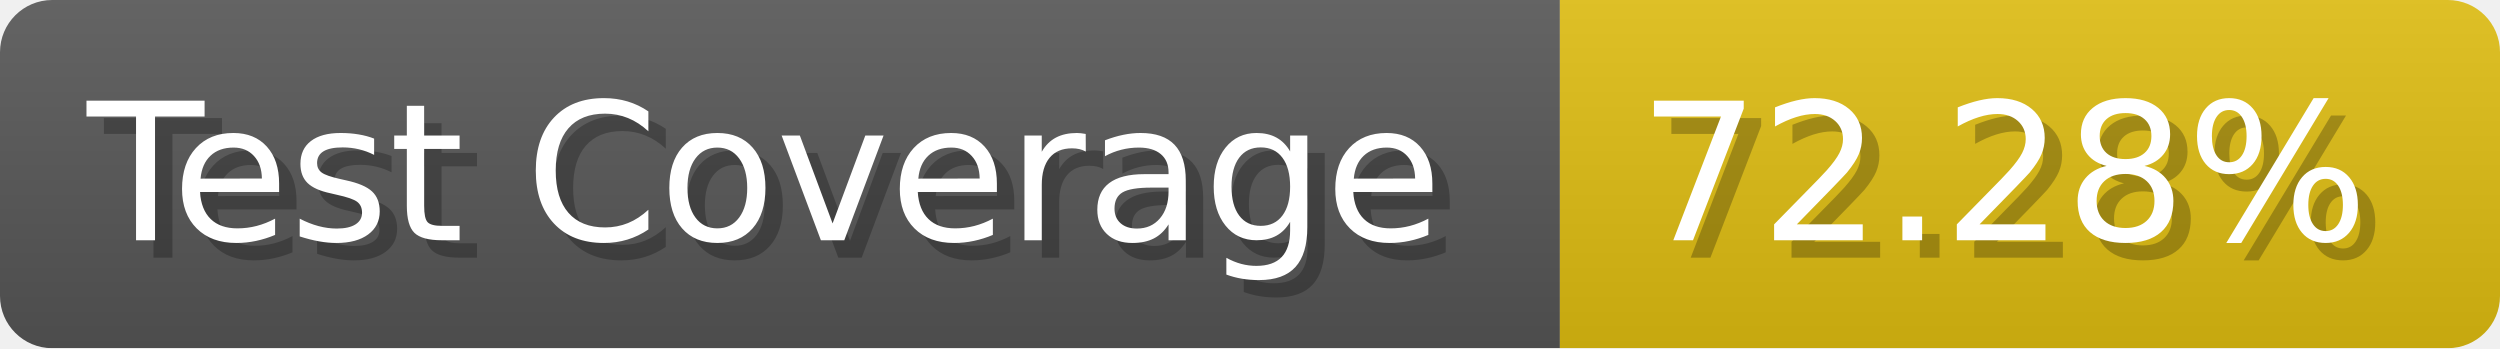
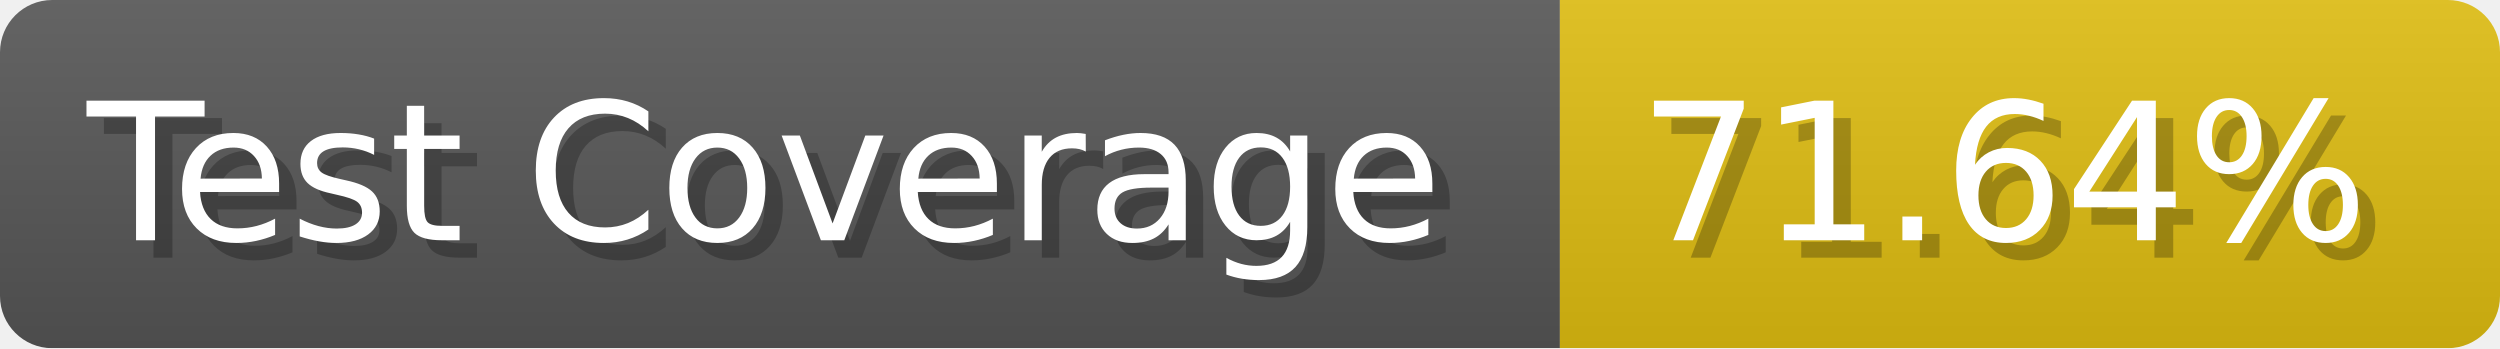
- <svg xmlns="http://www.w3.org/2000/svg" width="143.6" height="20" viewBox="0 0 1436 200" role="img" aria-label="Test Coverage: 72.28%">
+ <svg xmlns="http://www.w3.org/2000/svg" width="143.6" height="20" viewBox="0 0 1436 200" role="img" aria-label="Test Coverage: 71.64%">
  <linearGradient id="a" x2="0" y2="100%">
    <stop offset="0" stop-opacity=".1" stop-color="#EEE" />
    <stop offset="1" stop-opacity=".1" />
  </linearGradient>
  <mask id="m">
    <rect width="1436" height="200" rx="30" fill="#FFF" />
  </mask>
  <g mask="url(#m)">
    <rect width="896" height="200" fill="#555" />
    <rect width="540" height="200" fill="#DB1" x="896" />
    <rect width="1436" height="200" fill="url(#a)" />
  </g>
  <g aria-hidden="true" fill="#fff" text-anchor="start" font-family="Verdana,DejaVu Sans,sans-serif" font-size="110">
    <text x="60" y="148" textLength="796" fill="#000" opacity="0.25">Test Coverage</text>
    <text x="50" y="138" textLength="796">Test Coverage</text>
-     <text x="951" y="148" textLength="440" fill="#000" opacity="0.25">72.28%</text>
-     <text x="941" y="138" textLength="440">72.28%</text>
+     <text x="951" y="148" textLength="440" fill="#000" opacity="0.25">71.64%</text>
+     <text x="941" y="138" textLength="440">71.64%</text>
  </g>
</svg>
